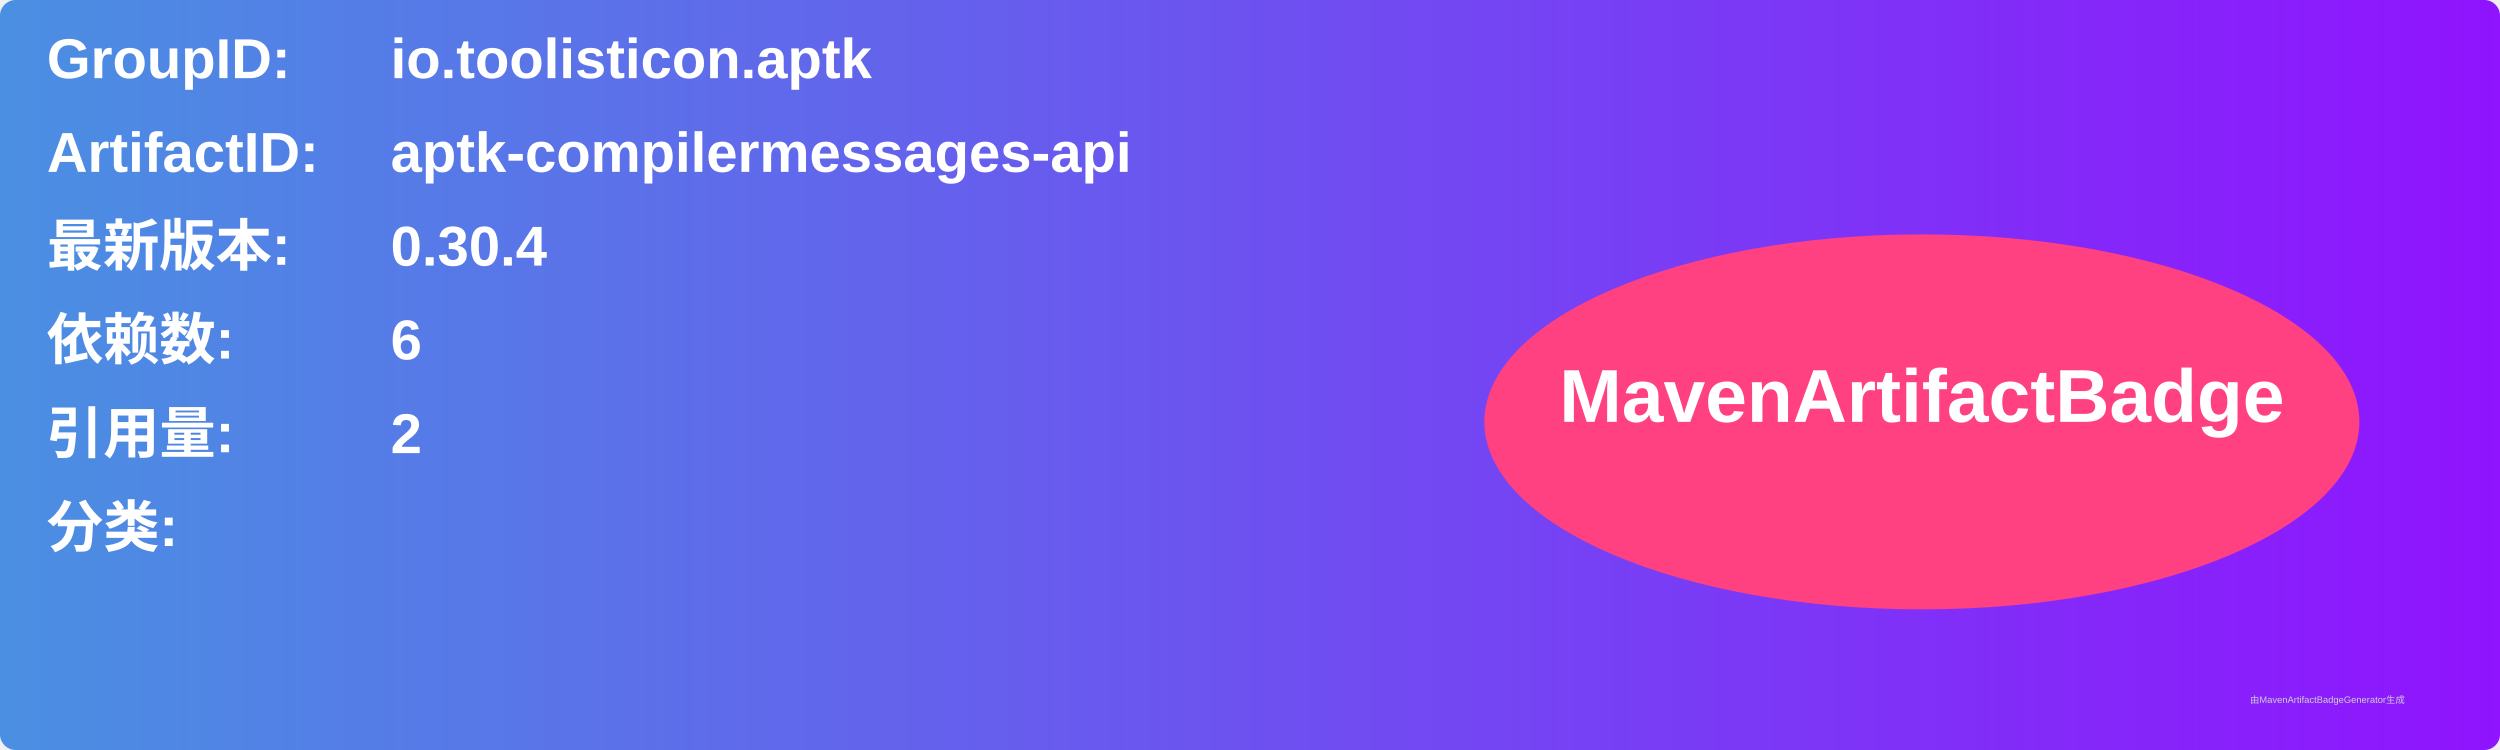
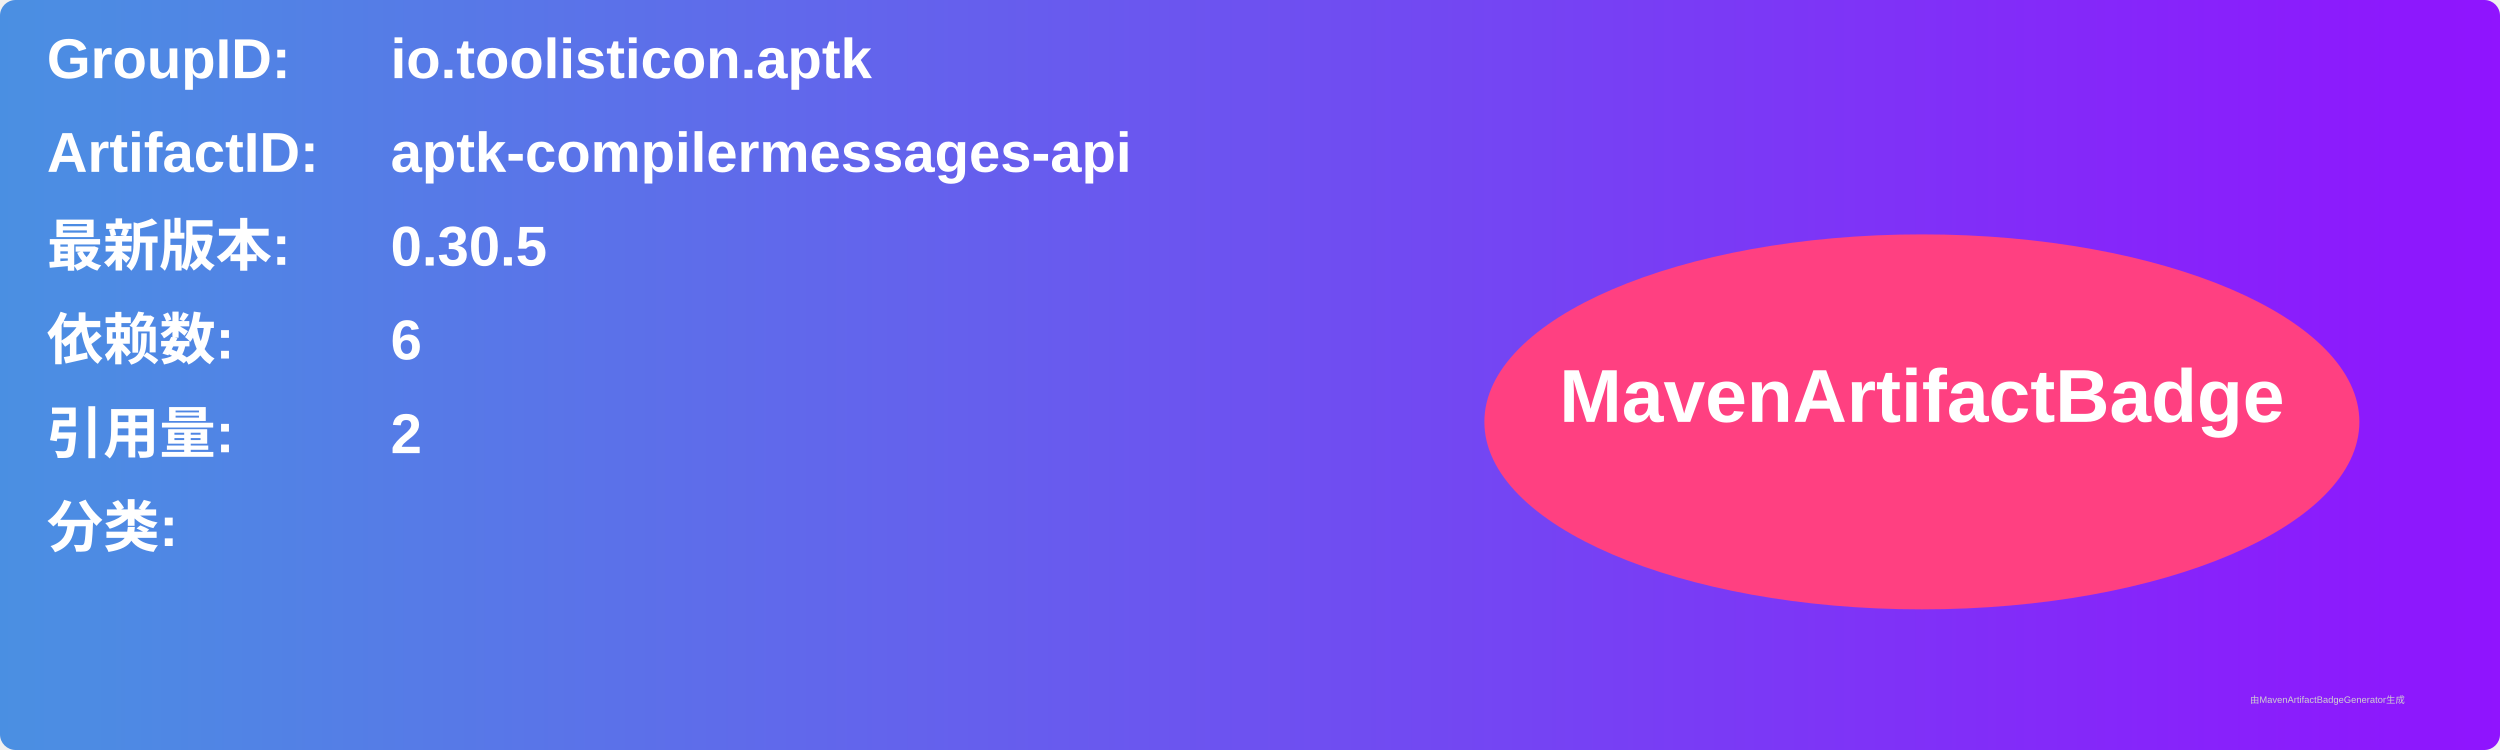
<svg xmlns="http://www.w3.org/2000/svg" width="800" height="240" viewBox="0 0 800 240">
  <linearGradient id="grad" x1="0%" y1="0%" x2="100%" y2="0%">
    <stop offset="0%" stop-color="#4a90e2" />
    <stop offset="100%" stop-color="#9013fe" />
  </linearGradient>
  <rect width="100%" height="100%" rx="5" ry="5" fill="url(#grad)" />
  <g transform="translate(15, 15)">
    <text x="0" y="10" font-family="Arial" font-size="18" fill="white" font-weight="bold" width="260">GroupID:</text>
    <text x="110" y="10" font-family="Arial" font-size="18" fill="white" font-weight="bold" width="460">io.toolisticon.aptk</text>
    <text x="0" y="40" font-family="Arial" font-size="18" fill="white" font-weight="bold" width="260">ArtifactID:</text>
    <text x="110" y="40" font-family="Arial" font-size="18" fill="white" font-weight="bold" width="460">aptk-compilermessages-api</text>
    <text x="0" y="70" font-family="Arial" font-size="18" fill="white" font-weight="bold">最新版本:</text>
    <text x="110" y="70" font-family="Arial" font-size="18" fill="white" font-weight="bold">
-       <tspan font-weight="bold">0.30.4</tspan>
+       <tspan font-weight="bold">0.30.5</tspan>
    </text>
    <text x="0" y="100" font-family="Arial" font-size="18" fill="white" font-weight="bold">依赖数: </text>
    <text x="110" y="100" font-family="Arial" font-size="18" fill="white">
      <tspan font-weight="bold">6</tspan>
    </text>
    <text x="0" y="130" font-family="Arial" font-size="18" fill="white" font-weight="bold">引用量: </text>
    <text x="110" y="130" font-family="Arial" font-size="18" fill="white">
      <tspan font-weight="bold">2</tspan>
    </text>
    <text x="0" y="160" font-family="Arial" font-size="18" fill="white" font-weight="bold">分类:</text>
    <text x="10" y="190" font-family="Arial" font-size="10" fill="white">
      <tspan font-weight="bold" />
    </text>
    <ellipse cx="600" cy="120" rx="140" ry="60" fill="#ff4081" />
    <text x="600" y="120" text-anchor="middle" font-family="Arial" font-size="24" fill="white" font-weight="bold">MavenArtifactBadge</text>
  </g>
  <text x="720" y="225" font-family="Arial" font-size="3" fill="#d0d0d0">由MavenArtifactBadgeGenerator生成</text>
</svg>
